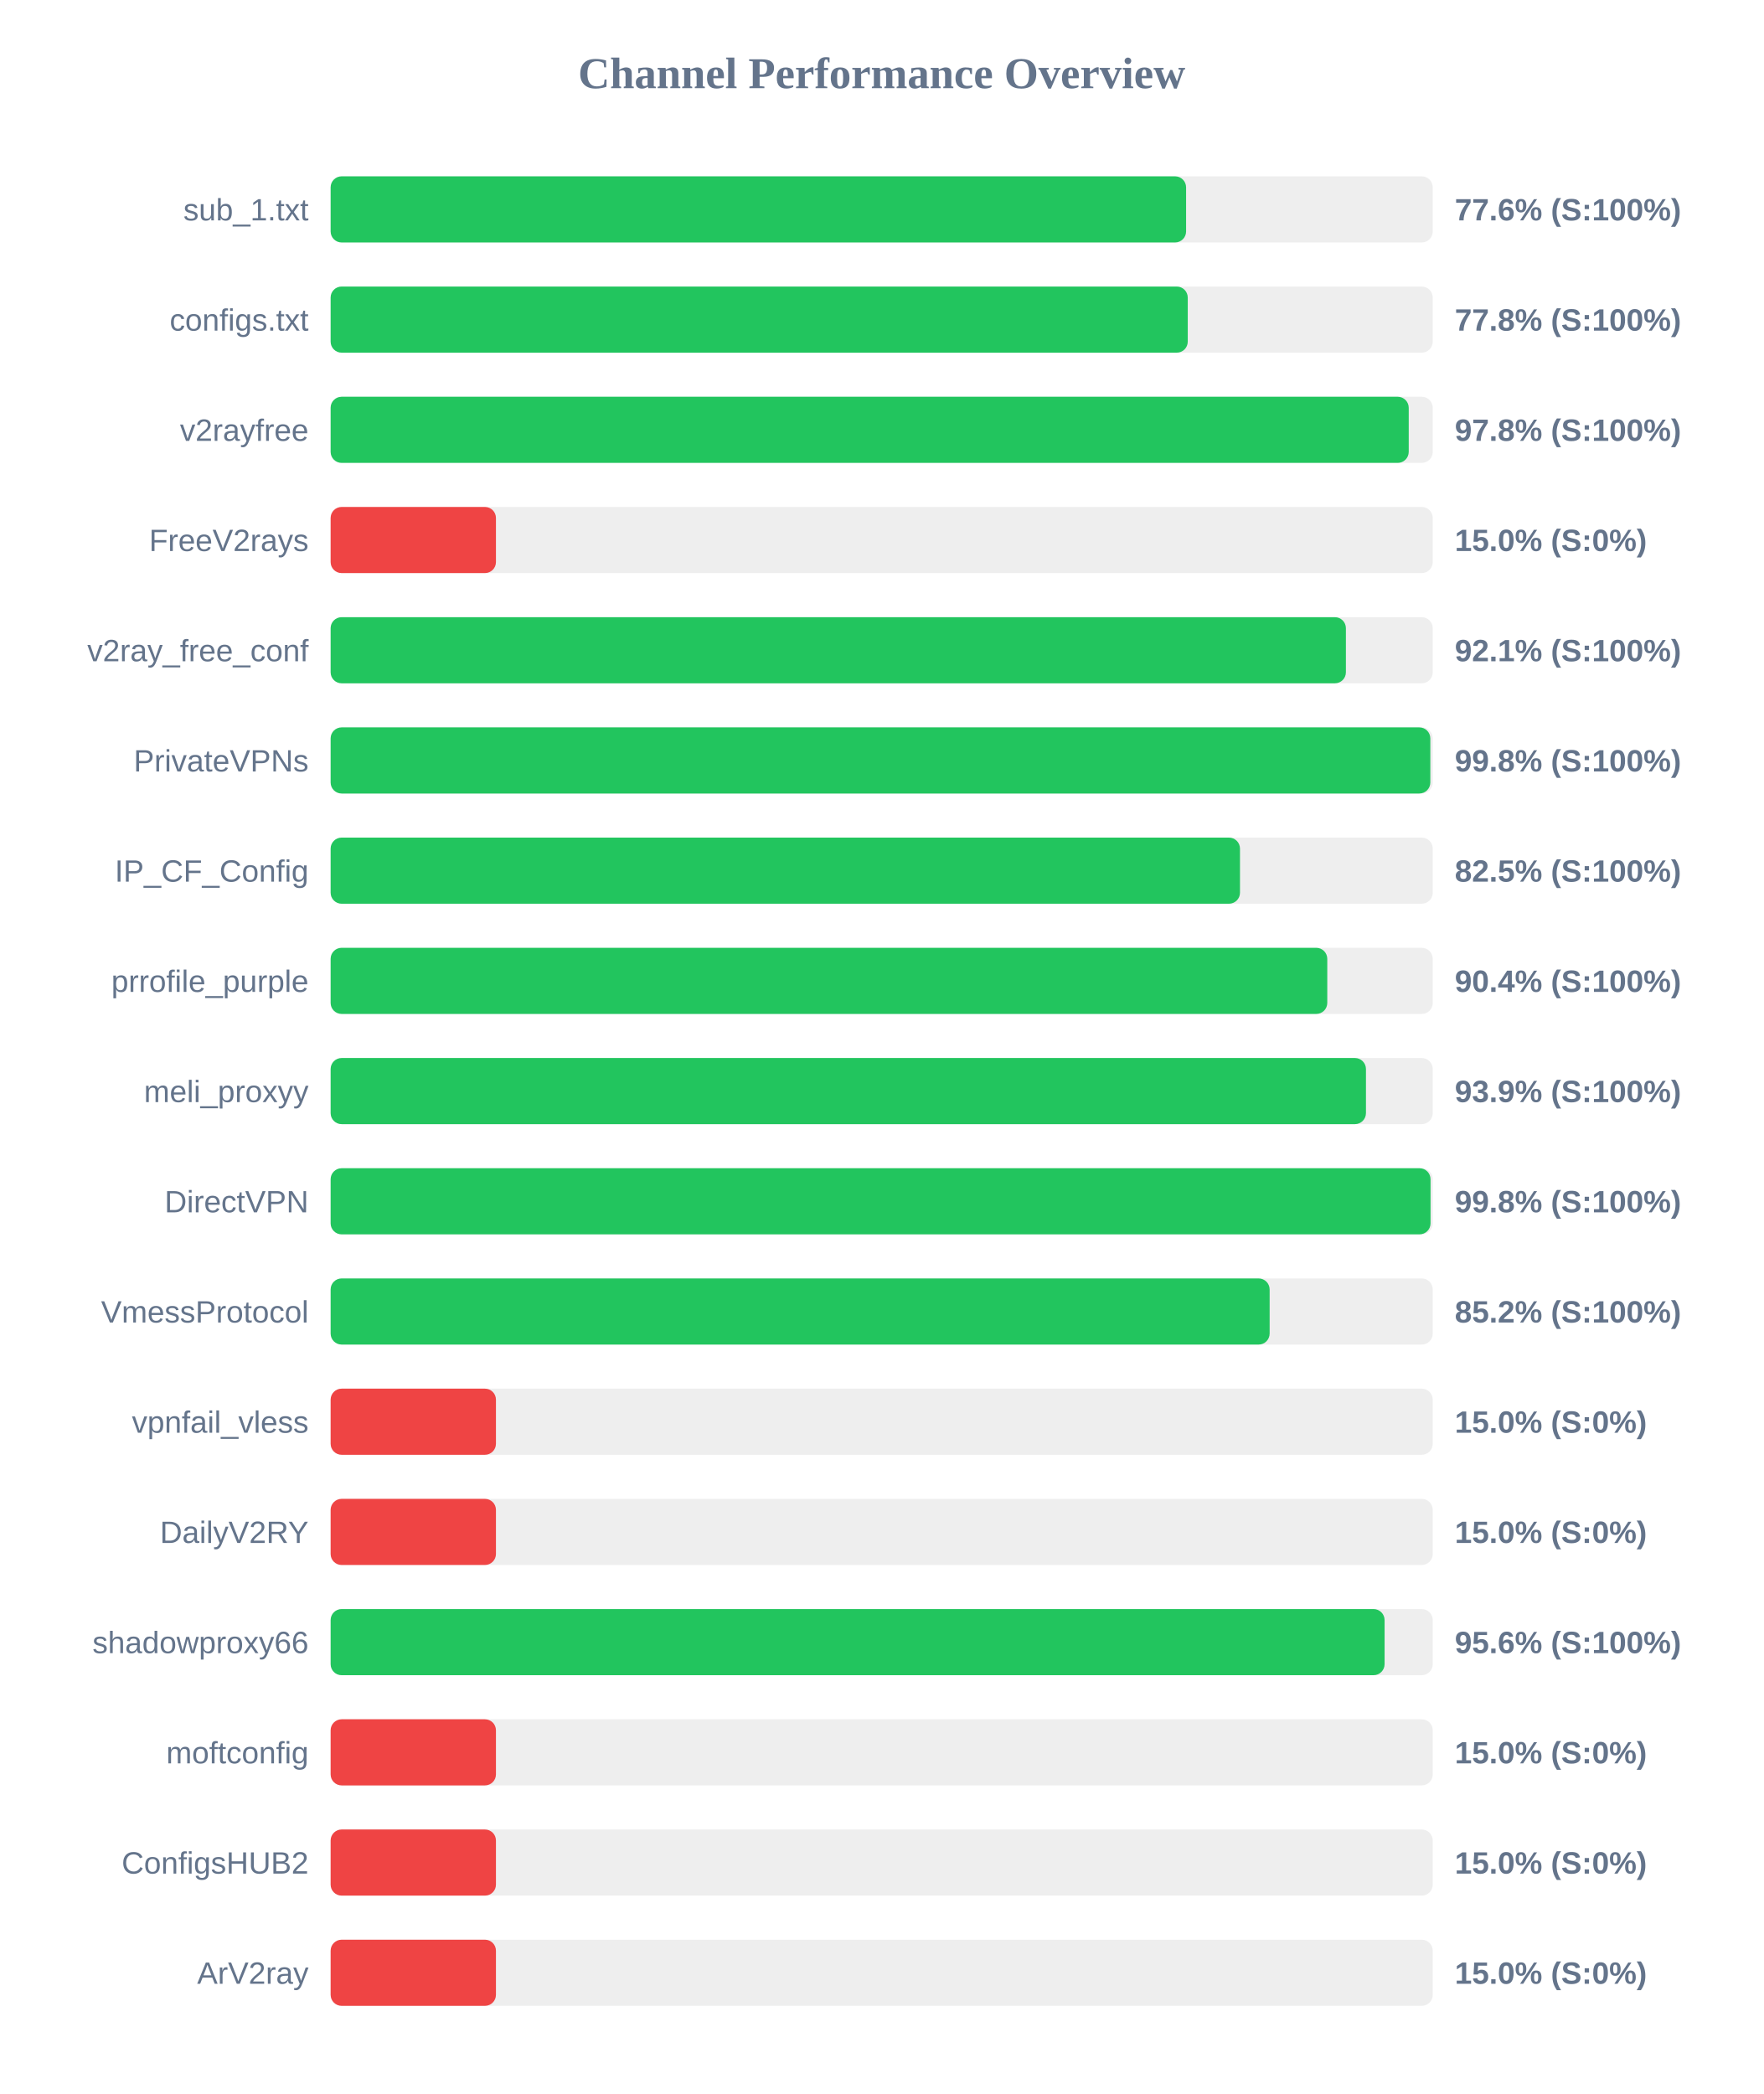
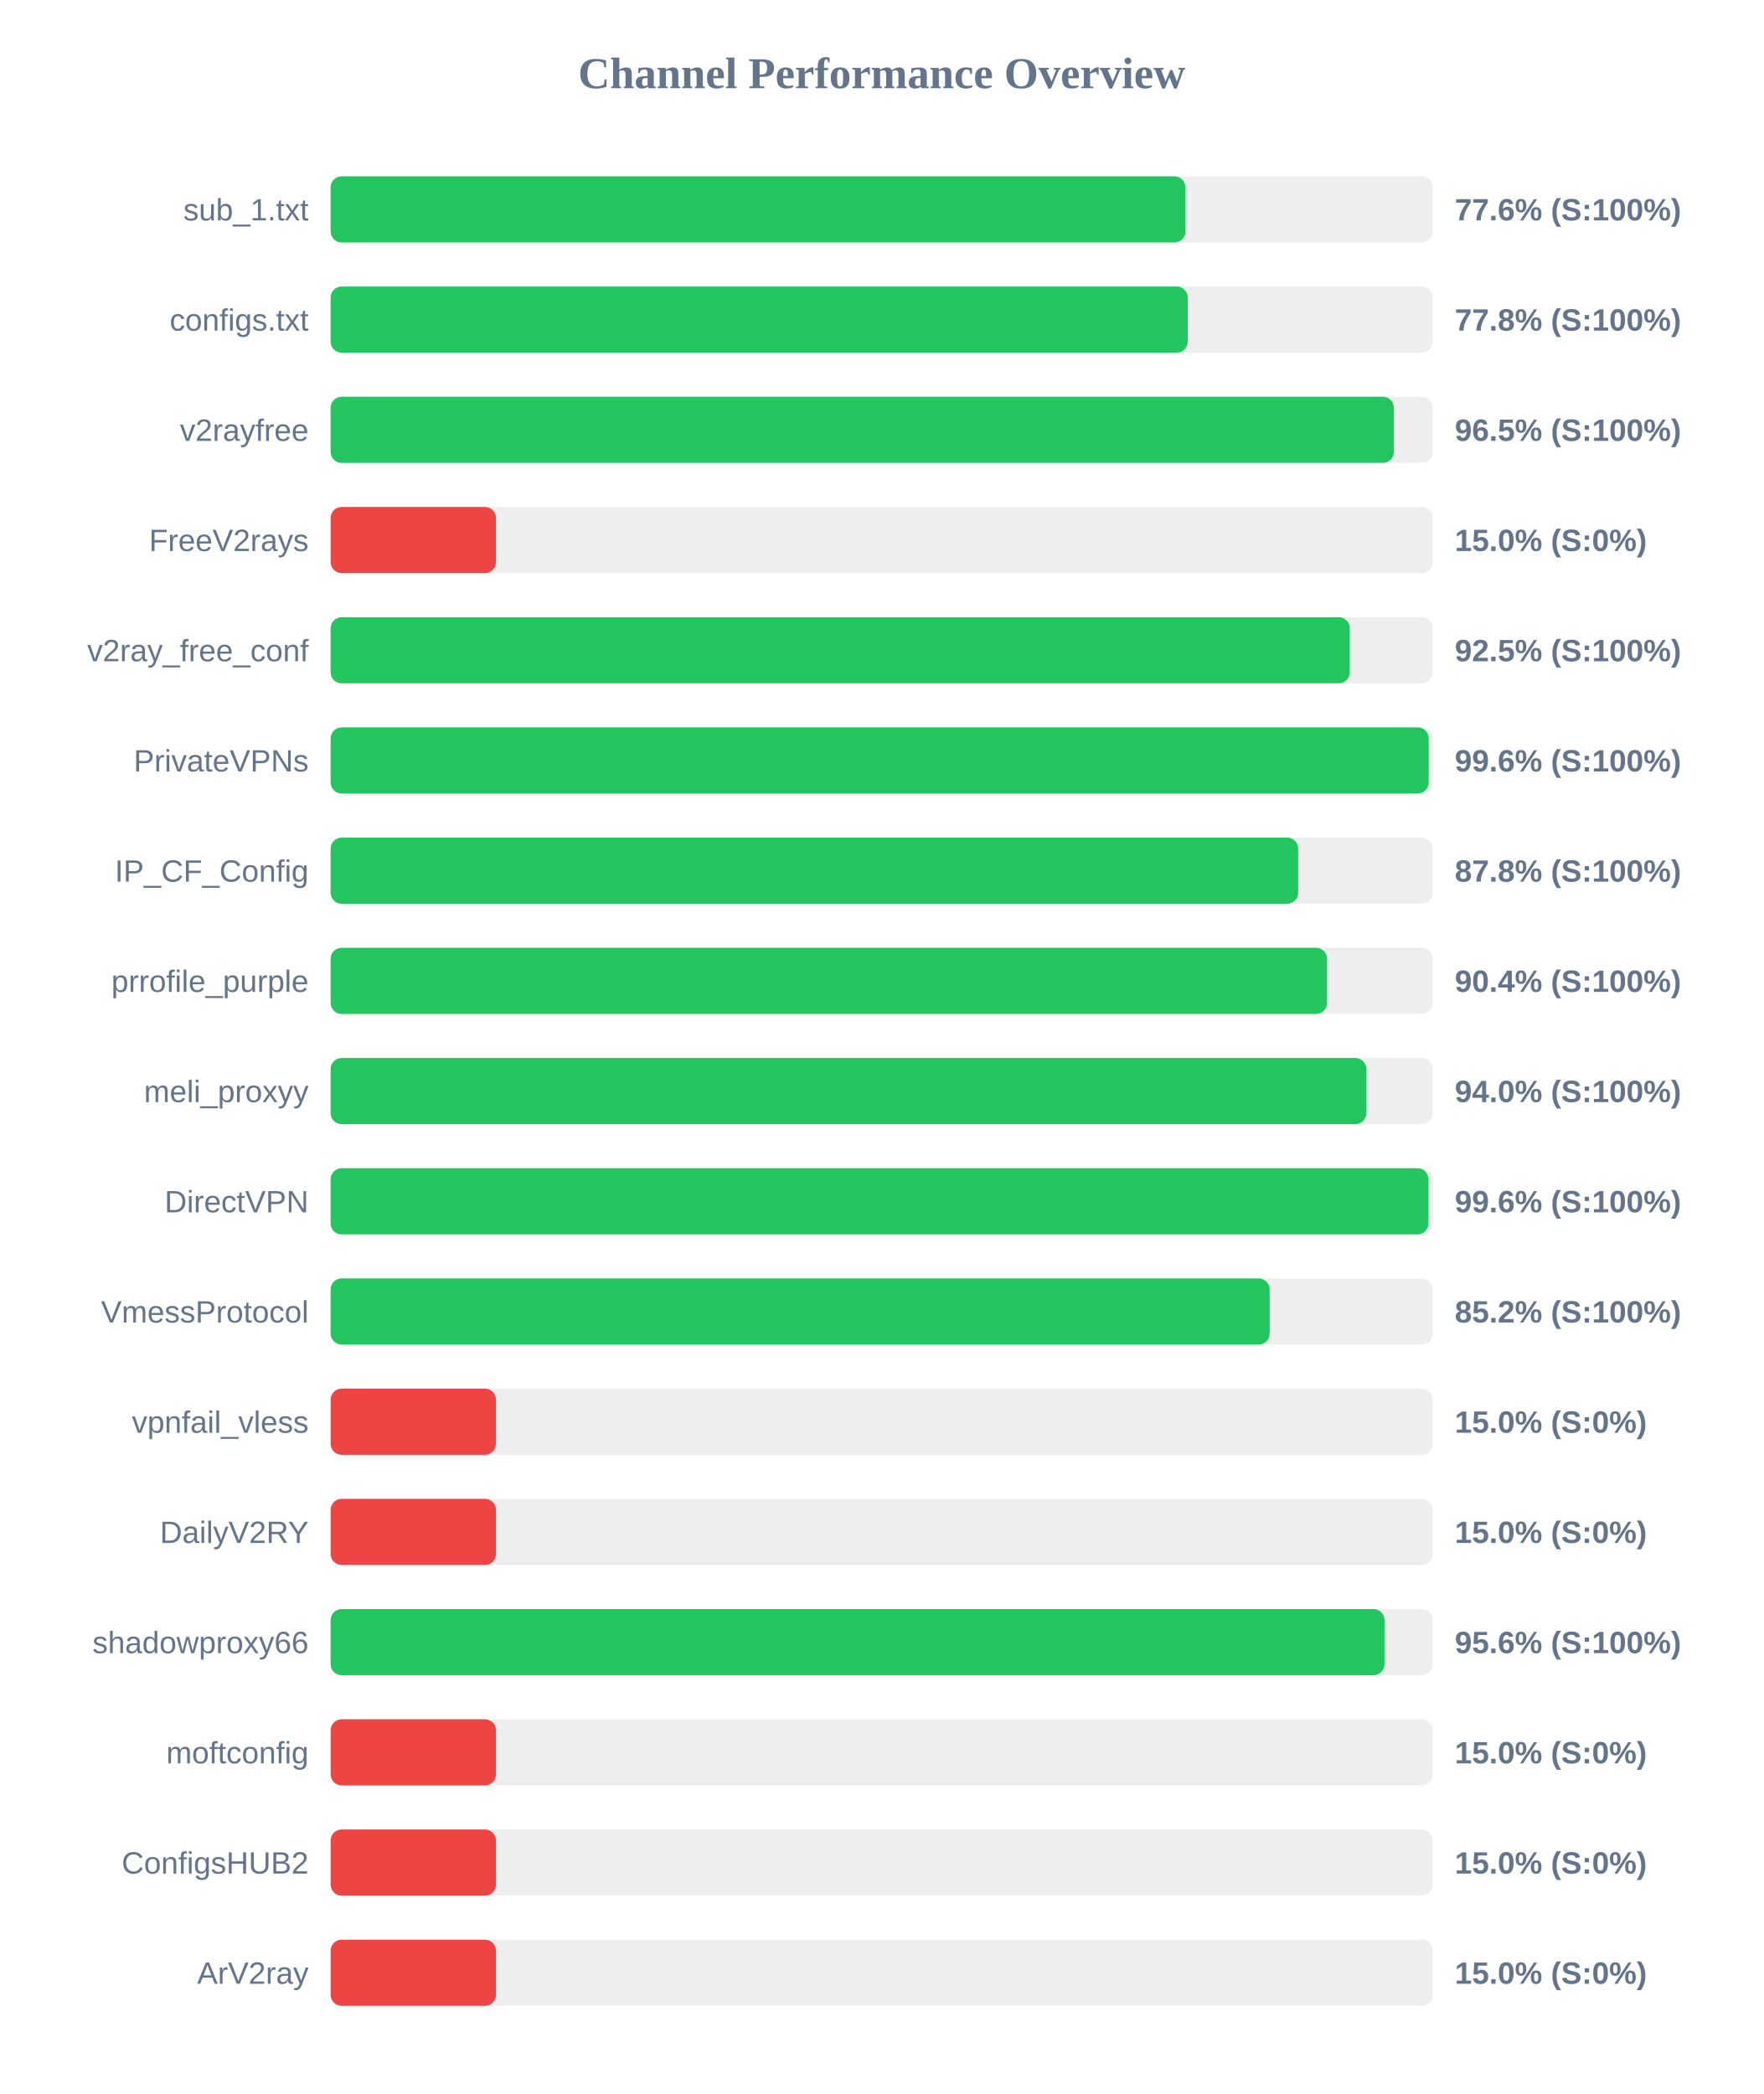
<svg xmlns="http://www.w3.org/2000/svg" width="800" height="950" version="1.1">
  <style>
        .row { font: 14px Arial; fill: #64748b; }
        .score { font: bold 14px Arial; fill: #64748b; }
    </style>
  <text x="400" y="40" text-anchor="middle" font-size="20px" font-weight="bold" fill="#64748b">Channel Performance Overview</text>
  <rect x="150" y="80" width="500" height="30" fill="#eee" rx="5" />
-   <rect x="150" y="80" width="388.1" height="30" fill="#22c55e" rx="5" />
+   <rect x="150" y="80" width="387.8" height="30" fill="#22c55e" rx="5" />
  <text x="140" y="100" text-anchor="end" class="row">sub_1.txt</text>
  <text x="660" y="100" text-anchor="start" class="score">77.6% (S:100%)</text>
  <rect x="150" y="130" width="500" height="30" fill="#eee" rx="5" />
  <rect x="150" y="130" width="388.85" height="30" fill="#22c55e" rx="5" />
  <text x="140" y="150" text-anchor="end" class="row">configs.txt</text>
  <text x="660" y="150" text-anchor="start" class="score">77.8% (S:100%)</text>
  <rect x="150" y="180" width="500" height="30" fill="#eee" rx="5" />
-   <rect x="150" y="180" width="489.1" height="30" fill="#22c55e" rx="5" />
+   <rect x="150" y="180" width="482.35" height="30" fill="#22c55e" rx="5" />
  <text x="140" y="200" text-anchor="end" class="row">v2rayfree</text>
-   <text x="660" y="200" text-anchor="start" class="score">97.8% (S:100%)</text>
+   <text x="660" y="200" text-anchor="start" class="score">96.5% (S:100%)</text>
  <rect x="150" y="230" width="500" height="30" fill="#eee" rx="5" />
  <rect x="150" y="230" width="75.0" height="30" fill="#ef4444" rx="5" />
  <text x="140" y="250" text-anchor="end" class="row">FreeV2rays</text>
  <text x="660" y="250" text-anchor="start" class="score">15.0% (S:0%)</text>
  <rect x="150" y="280" width="500" height="30" fill="#eee" rx="5" />
-   <rect x="150" y="280" width="460.6" height="30" fill="#22c55e" rx="5" />
+   <rect x="150" y="280" width="462.35" height="30" fill="#22c55e" rx="5" />
  <text x="140" y="300" text-anchor="end" class="row">v2ray_free_conf</text>
-   <text x="660" y="300" text-anchor="start" class="score">92.1% (S:100%)</text>
+   <text x="660" y="300" text-anchor="start" class="score">92.5% (S:100%)</text>
  <rect x="150" y="330" width="500" height="30" fill="#eee" rx="5" />
-   <rect x="150" y="330" width="498.9" height="30" fill="#22c55e" rx="5" />
+   <rect x="150" y="330" width="498.15" height="30" fill="#22c55e" rx="5" />
  <text x="140" y="350" text-anchor="end" class="row">PrivateVPNs</text>
-   <text x="660" y="350" text-anchor="start" class="score">99.8% (S:100%)</text>
+   <text x="660" y="350" text-anchor="start" class="score">99.6% (S:100%)</text>
  <rect x="150" y="380" width="500" height="30" fill="#eee" rx="5" />
-   <rect x="150" y="380" width="412.55" height="30" fill="#22c55e" rx="5" />
+   <rect x="150" y="380" width="438.95" height="30" fill="#22c55e" rx="5" />
  <text x="140" y="400" text-anchor="end" class="row">IP_CF_Config</text>
-   <text x="660" y="400" text-anchor="start" class="score">82.5% (S:100%)</text>
+   <text x="660" y="400" text-anchor="start" class="score">87.8% (S:100%)</text>
  <rect x="150" y="430" width="500" height="30" fill="#eee" rx="5" />
-   <rect x="150" y="430" width="452.15" height="30" fill="#22c55e" rx="5" />
+   <rect x="150" y="430" width="452.05" height="30" fill="#22c55e" rx="5" />
  <text x="140" y="450" text-anchor="end" class="row">prrofile_purple</text>
  <text x="660" y="450" text-anchor="start" class="score">90.4% (S:100%)</text>
  <rect x="150" y="480" width="500" height="30" fill="#eee" rx="5" />
-   <rect x="150" y="480" width="469.7" height="30" fill="#22c55e" rx="5" />
+   <rect x="150" y="480" width="469.85" height="30" fill="#22c55e" rx="5" />
  <text x="140" y="500" text-anchor="end" class="row">meli_proxyy</text>
-   <text x="660" y="500" text-anchor="start" class="score">93.9% (S:100%)</text>
+   <text x="660" y="500" text-anchor="start" class="score">94.0% (S:100%)</text>
  <rect x="150" y="530" width="500" height="30" fill="#eee" rx="5" />
-   <rect x="150" y="530" width="499.0" height="30" fill="#22c55e" rx="5" />
+   <rect x="150" y="530" width="498.05" height="30" fill="#22c55e" rx="5" />
  <text x="140" y="550" text-anchor="end" class="row">DirectVPN</text>
-   <text x="660" y="550" text-anchor="start" class="score">99.8% (S:100%)</text>
+   <text x="660" y="550" text-anchor="start" class="score">99.6% (S:100%)</text>
  <rect x="150" y="580" width="500" height="30" fill="#eee" rx="5" />
  <rect x="150" y="580" width="426.0" height="30" fill="#22c55e" rx="5" />
  <text x="140" y="600" text-anchor="end" class="row">VmessProtocol</text>
  <text x="660" y="600" text-anchor="start" class="score">85.2% (S:100%)</text>
  <rect x="150" y="630" width="500" height="30" fill="#eee" rx="5" />
  <rect x="150" y="630" width="75.0" height="30" fill="#ef4444" rx="5" />
  <text x="140" y="650" text-anchor="end" class="row">vpnfail_vless</text>
  <text x="660" y="650" text-anchor="start" class="score">15.0% (S:0%)</text>
  <rect x="150" y="680" width="500" height="30" fill="#eee" rx="5" />
  <rect x="150" y="680" width="75.0" height="30" fill="#ef4444" rx="5" />
  <text x="140" y="700" text-anchor="end" class="row">DailyV2RY</text>
  <text x="660" y="700" text-anchor="start" class="score">15.0% (S:0%)</text>
  <rect x="150" y="730" width="500" height="30" fill="#eee" rx="5" />
-   <rect x="150" y="730" width="478.15" height="30" fill="#22c55e" rx="5" />
+   <rect x="150" y="730" width="478.1" height="30" fill="#22c55e" rx="5" />
  <text x="140" y="750" text-anchor="end" class="row">shadowproxy66</text>
  <text x="660" y="750" text-anchor="start" class="score">95.6% (S:100%)</text>
  <rect x="150" y="780" width="500" height="30" fill="#eee" rx="5" />
  <rect x="150" y="780" width="75.0" height="30" fill="#ef4444" rx="5" />
  <text x="140" y="800" text-anchor="end" class="row">moftconfig</text>
  <text x="660" y="800" text-anchor="start" class="score">15.0% (S:0%)</text>
  <rect x="150" y="830" width="500" height="30" fill="#eee" rx="5" />
  <rect x="150" y="830" width="75.0" height="30" fill="#ef4444" rx="5" />
  <text x="140" y="850" text-anchor="end" class="row">ConfigsHUB2</text>
  <text x="660" y="850" text-anchor="start" class="score">15.0% (S:0%)</text>
  <rect x="150" y="880" width="500" height="30" fill="#eee" rx="5" />
  <rect x="150" y="880" width="75.0" height="30" fill="#ef4444" rx="5" />
  <text x="140" y="900" text-anchor="end" class="row">ArV2ray</text>
  <text x="660" y="900" text-anchor="start" class="score">15.0% (S:0%)</text>
</svg>
